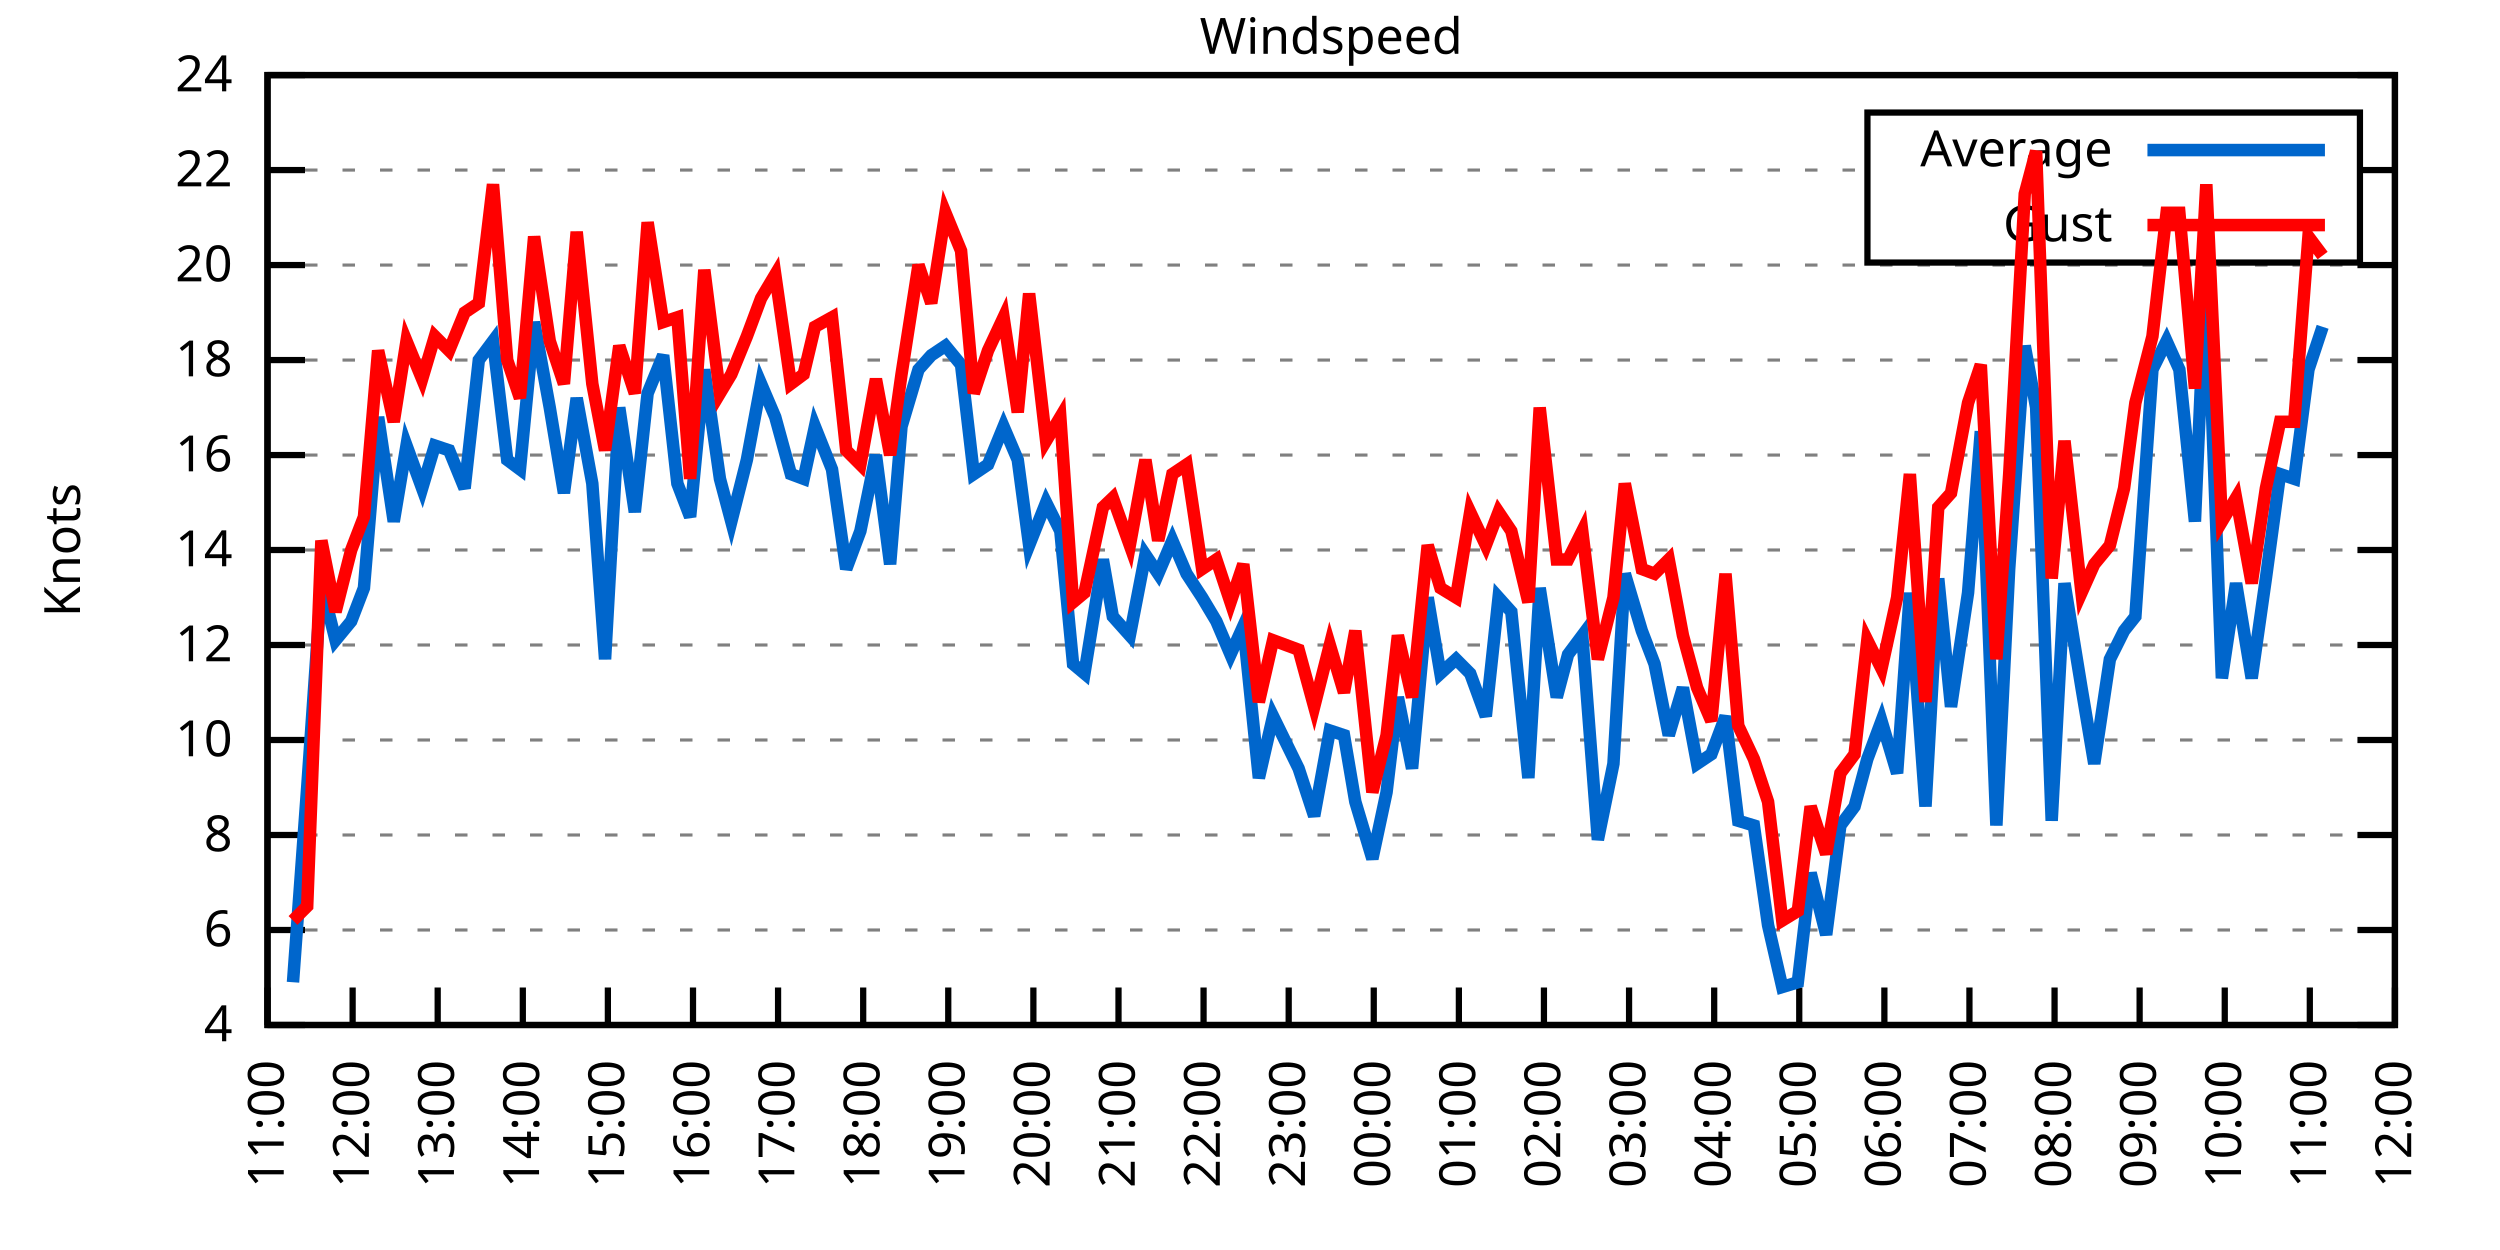
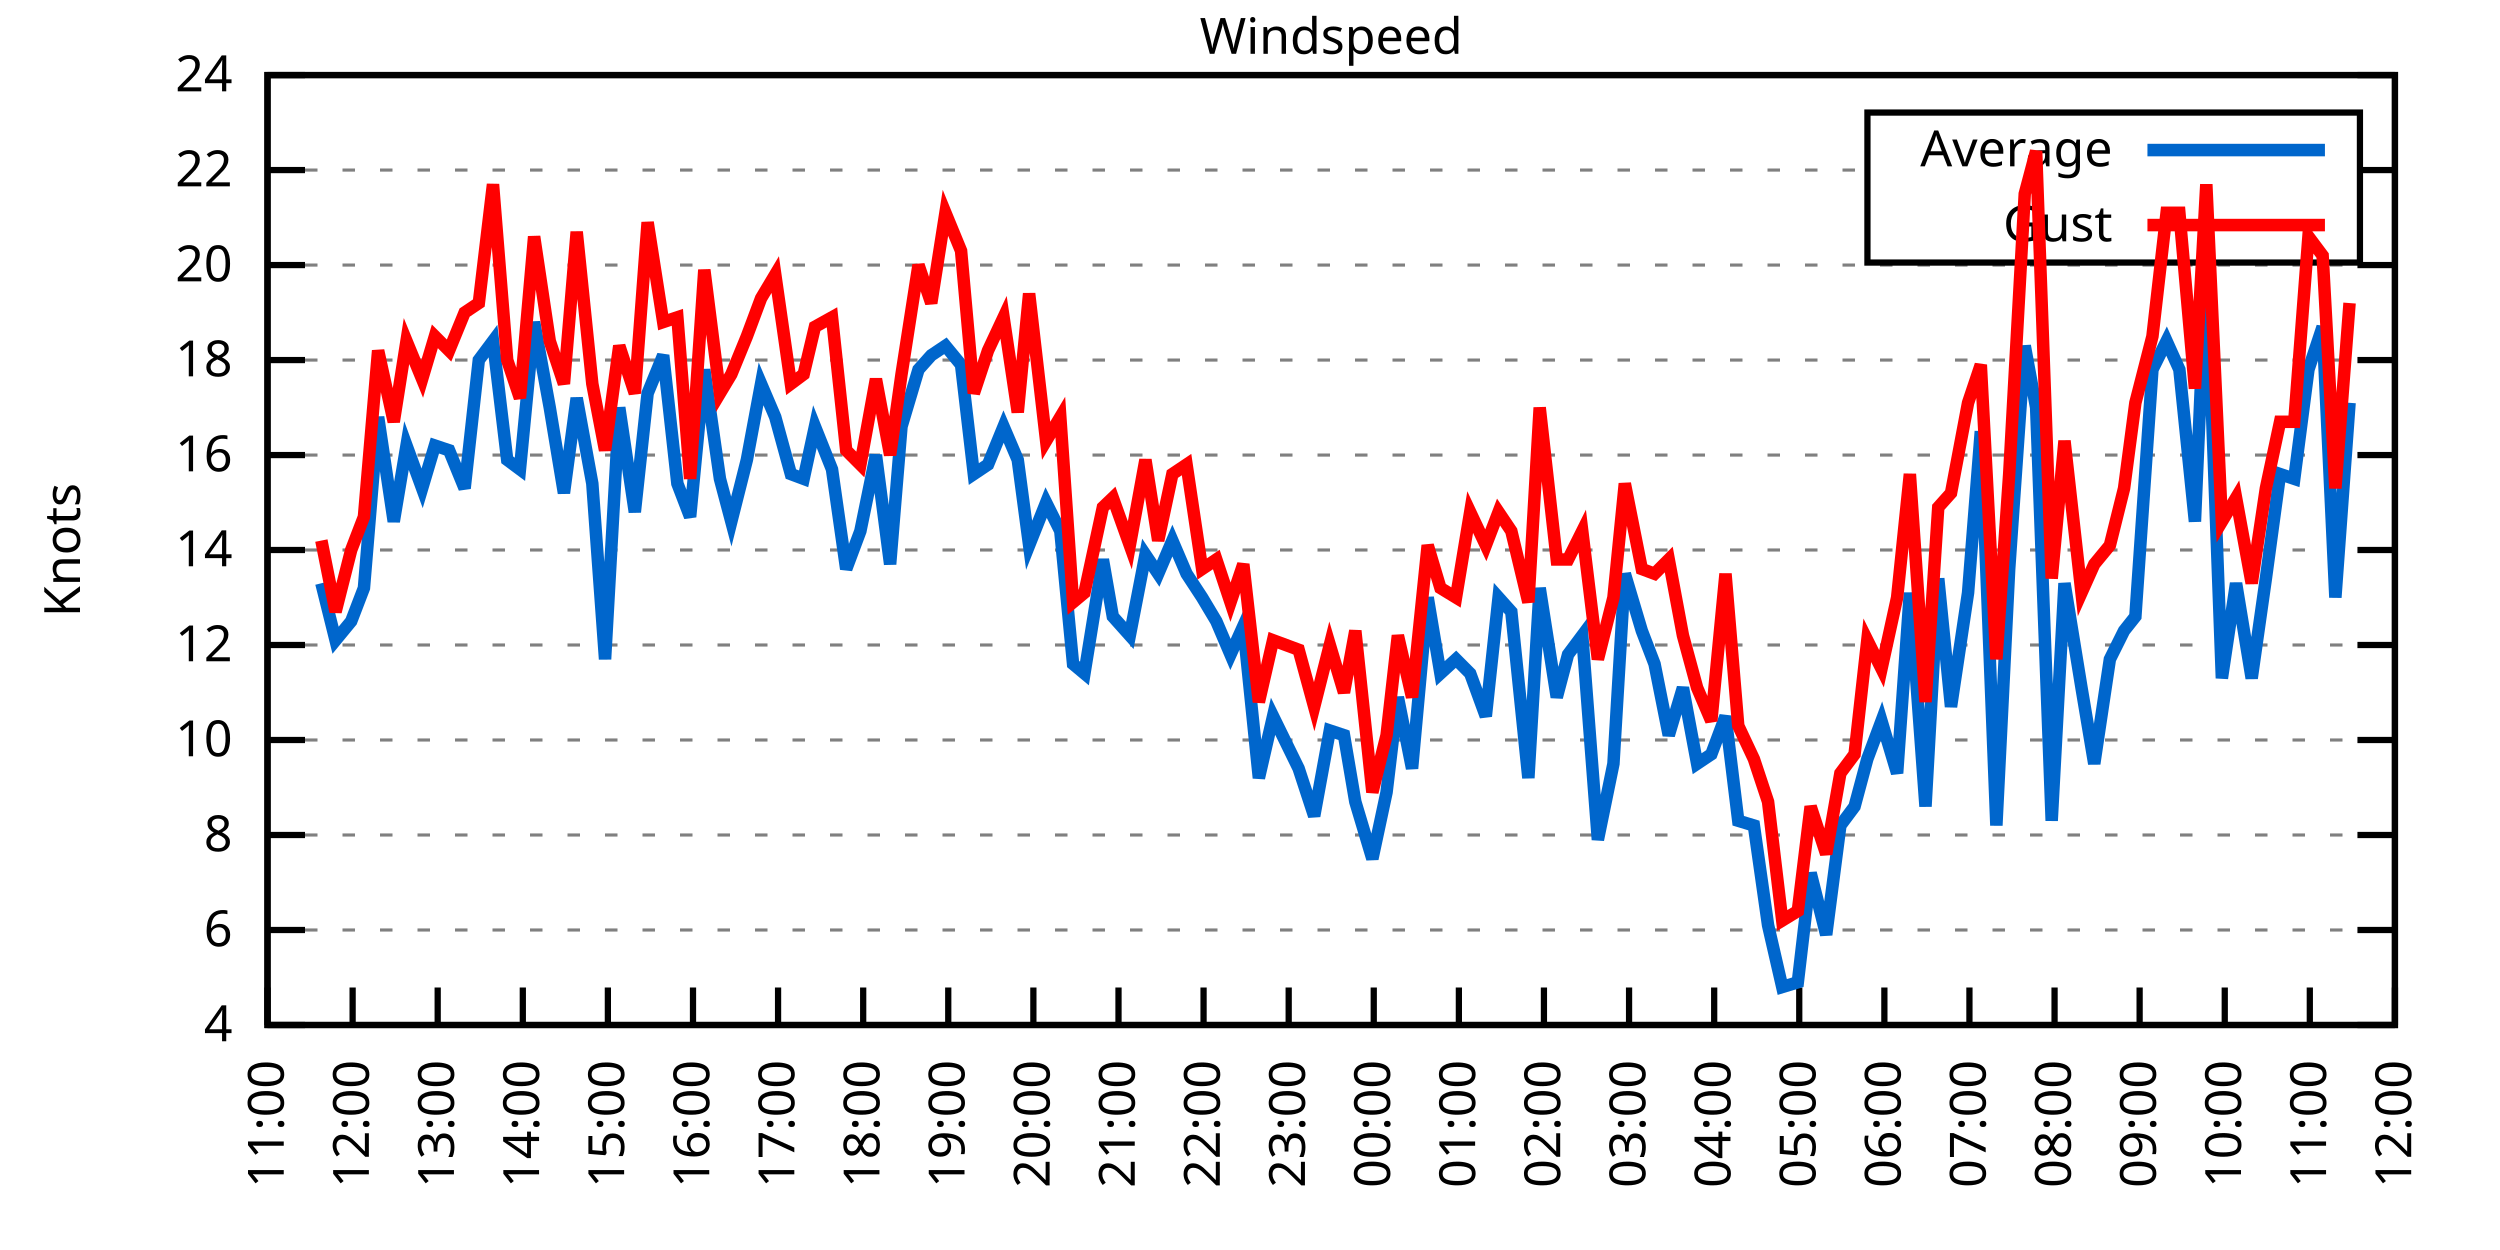
<svg xmlns="http://www.w3.org/2000/svg" xmlns:xlink="http://www.w3.org/1999/xlink" width="400" height="200" viewBox="0 0 400 200">
  <g id="gnuplot_canvas">
    <rect x="0" y="0" width="400" height="200" fill="none" />
    <defs>
      <circle id="gpDot" r="0.5" stroke-width="0.5" stroke="currentColor" />
      <path id="gpPt0" stroke-width="0.333" stroke="currentColor" d="M-1,0 h2 M0,-1 v2" />
      <path id="gpPt1" stroke-width="0.333" stroke="currentColor" d="M-1,-1 L1,1 M1,-1 L-1,1" />
      <path id="gpPt2" stroke-width="0.333" stroke="currentColor" d="M-1,0 L1,0 M0,-1 L0,1 M-1,-1 L1,1 M-1,1 L1,-1" />
      <rect id="gpPt3" stroke-width="0.333" stroke="currentColor" x="-1" y="-1" width="2" height="2" />
      <rect id="gpPt4" stroke-width="0.333" stroke="currentColor" fill="currentColor" x="-1" y="-1" width="2" height="2" />
      <circle id="gpPt5" stroke-width="0.333" stroke="currentColor" cx="0" cy="0" r="1" />
      <use xlink:href="#gpPt5" id="gpPt6" fill="currentColor" stroke="none" />
      <path id="gpPt7" stroke-width="0.333" stroke="currentColor" d="M0,-1.33 L-1.33,0.67 L1.33,0.67 z" />
      <use xlink:href="#gpPt7" id="gpPt8" fill="currentColor" stroke="none" />
      <use xlink:href="#gpPt7" id="gpPt9" stroke="currentColor" transform="rotate(180)" />
      <use xlink:href="#gpPt9" id="gpPt10" fill="currentColor" stroke="none" />
      <use xlink:href="#gpPt3" id="gpPt11" stroke="currentColor" transform="rotate(45)" />
      <use xlink:href="#gpPt11" id="gpPt12" fill="currentColor" stroke="none" />
      <path id="gpPt13" stroke-width="0.333" stroke="currentColor" d="M0,1.330 L1.265,0.411 L0.782,-1.067 L-0.782,-1.076 L-1.265,0.411 z" />
      <use xlink:href="#gpPt13" id="gpPt14" fill="currentColor" stroke="none" />
      <filter id="textbox" filterUnits="objectBoundingBox" x="0" y="0" height="1" width="1">
        <feFlood flood-color="white" flood-opacity="1" result="bgnd" />
        <feComposite in="SourceGraphic" in2="bgnd" operator="atop" />
      </filter>
      <filter id="greybox" filterUnits="objectBoundingBox" x="0" y="0" height="1" width="1">
        <feFlood flood-color="lightgrey" flood-opacity="1" result="grey" />
        <feComposite in="SourceGraphic" in2="grey" operator="atop" />
      </filter>
    </defs>
    <g fill="none" color="white" stroke="currentColor" stroke-width="1.00" stroke-linecap="butt" stroke-linejoin="miter">
</g>
    <g fill="none" color="black" stroke="currentColor" stroke-width="1.00" stroke-linecap="butt" stroke-linejoin="miter">
      <g stroke="none" shape-rendering="crispEdges">
        <polygon fill="rgb(255, 255, 255)" points="42.80,164.00 383.18,164.00 383.18,12.02 42.80,12.02 " />
      </g>
    </g>
    <g fill="none" color="black" stroke="currentColor" stroke-width="1.00" stroke-linecap="butt" stroke-linejoin="miter">
</g>
    <g fill="none" color="black" stroke="black" stroke-width="0.50" stroke-linecap="butt" stroke-linejoin="miter">
</g>
    <g fill="none" color="gray" stroke="currentColor" stroke-width="0.50" stroke-linecap="butt" stroke-linejoin="miter">
      <path stroke="gray" stroke-dasharray="2,4" class="gridline" d="M42.80,164.00 L383.19,164.00  " />
    </g>
    <g fill="none" color="gray" stroke="gray" stroke-width="1.00" stroke-linecap="butt" stroke-linejoin="miter">
</g>
    <g fill="none" color="black" stroke="currentColor" stroke-width="1.00" stroke-linecap="butt" stroke-linejoin="miter">
      <path stroke="black" d="M42.80,164.00 L48.80,164.00 M383.19,164.00 L377.19,164.00  " />
      <g transform="translate(37.20,166.60)" stroke="none" fill="black" font-family="Sans" font-size="8.00" text-anchor="end">
        <text>
          <tspan font-family="Sans"> 4</tspan>
        </text>
      </g>
    </g>
    <g fill="none" color="black" stroke="currentColor" stroke-width="1.00" stroke-linecap="butt" stroke-linejoin="miter">
</g>
    <g fill="none" color="black" stroke="black" stroke-width="0.50" stroke-linecap="butt" stroke-linejoin="miter">
</g>
    <g fill="none" color="gray" stroke="currentColor" stroke-width="0.50" stroke-linecap="butt" stroke-linejoin="miter">
      <path stroke="gray" stroke-dasharray="2,4" class="gridline" d="M42.80,148.80 L383.19,148.80  " />
    </g>
    <g fill="none" color="gray" stroke="gray" stroke-width="1.00" stroke-linecap="butt" stroke-linejoin="miter">
</g>
    <g fill="none" color="black" stroke="currentColor" stroke-width="1.00" stroke-linecap="butt" stroke-linejoin="miter">
      <path stroke="black" d="M42.80,148.80 L48.80,148.80 M383.19,148.80 L377.19,148.80  " />
      <g transform="translate(37.20,151.40)" stroke="none" fill="black" font-family="Sans" font-size="8.00" text-anchor="end">
        <text>
          <tspan font-family="Sans"> 6</tspan>
        </text>
      </g>
    </g>
    <g fill="none" color="black" stroke="currentColor" stroke-width="1.00" stroke-linecap="butt" stroke-linejoin="miter">
</g>
    <g fill="none" color="black" stroke="black" stroke-width="0.50" stroke-linecap="butt" stroke-linejoin="miter">
</g>
    <g fill="none" color="gray" stroke="currentColor" stroke-width="0.50" stroke-linecap="butt" stroke-linejoin="miter">
      <path stroke="gray" stroke-dasharray="2,4" class="gridline" d="M42.80,133.60 L383.19,133.60  " />
    </g>
    <g fill="none" color="gray" stroke="gray" stroke-width="1.00" stroke-linecap="butt" stroke-linejoin="miter">
</g>
    <g fill="none" color="black" stroke="currentColor" stroke-width="1.00" stroke-linecap="butt" stroke-linejoin="miter">
      <path stroke="black" d="M42.80,133.60 L48.80,133.60 M383.19,133.60 L377.19,133.60  " />
      <g transform="translate(37.20,136.20)" stroke="none" fill="black" font-family="Sans" font-size="8.00" text-anchor="end">
        <text>
          <tspan font-family="Sans"> 8</tspan>
        </text>
      </g>
    </g>
    <g fill="none" color="black" stroke="currentColor" stroke-width="1.00" stroke-linecap="butt" stroke-linejoin="miter">
</g>
    <g fill="none" color="black" stroke="black" stroke-width="0.50" stroke-linecap="butt" stroke-linejoin="miter">
</g>
    <g fill="none" color="gray" stroke="currentColor" stroke-width="0.50" stroke-linecap="butt" stroke-linejoin="miter">
      <path stroke="gray" stroke-dasharray="2,4" class="gridline" d="M42.80,118.40 L383.19,118.40  " />
    </g>
    <g fill="none" color="gray" stroke="gray" stroke-width="1.00" stroke-linecap="butt" stroke-linejoin="miter">
</g>
    <g fill="none" color="black" stroke="currentColor" stroke-width="1.00" stroke-linecap="butt" stroke-linejoin="miter">
      <path stroke="black" d="M42.80,118.40 L48.80,118.40 M383.19,118.40 L377.19,118.40  " />
      <g transform="translate(37.20,121.00)" stroke="none" fill="black" font-family="Sans" font-size="8.00" text-anchor="end">
        <text>
          <tspan font-family="Sans"> 10</tspan>
        </text>
      </g>
    </g>
    <g fill="none" color="black" stroke="currentColor" stroke-width="1.00" stroke-linecap="butt" stroke-linejoin="miter">
</g>
    <g fill="none" color="black" stroke="black" stroke-width="0.50" stroke-linecap="butt" stroke-linejoin="miter">
</g>
    <g fill="none" color="gray" stroke="currentColor" stroke-width="0.50" stroke-linecap="butt" stroke-linejoin="miter">
      <path stroke="gray" stroke-dasharray="2,4" class="gridline" d="M42.80,103.20 L383.19,103.20  " />
    </g>
    <g fill="none" color="gray" stroke="gray" stroke-width="1.00" stroke-linecap="butt" stroke-linejoin="miter">
</g>
    <g fill="none" color="black" stroke="currentColor" stroke-width="1.00" stroke-linecap="butt" stroke-linejoin="miter">
      <path stroke="black" d="M42.80,103.20 L48.80,103.20 M383.19,103.20 L377.19,103.20  " />
      <g transform="translate(37.20,105.80)" stroke="none" fill="black" font-family="Sans" font-size="8.00" text-anchor="end">
        <text>
          <tspan font-family="Sans"> 12</tspan>
        </text>
      </g>
    </g>
    <g fill="none" color="black" stroke="currentColor" stroke-width="1.00" stroke-linecap="butt" stroke-linejoin="miter">
</g>
    <g fill="none" color="black" stroke="black" stroke-width="0.50" stroke-linecap="butt" stroke-linejoin="miter">
</g>
    <g fill="none" color="gray" stroke="currentColor" stroke-width="0.50" stroke-linecap="butt" stroke-linejoin="miter">
      <path stroke="gray" stroke-dasharray="2,4" class="gridline" d="M42.80,88.00 L383.19,88.00  " />
    </g>
    <g fill="none" color="gray" stroke="gray" stroke-width="1.00" stroke-linecap="butt" stroke-linejoin="miter">
</g>
    <g fill="none" color="black" stroke="currentColor" stroke-width="1.00" stroke-linecap="butt" stroke-linejoin="miter">
      <path stroke="black" d="M42.80,88.00 L48.80,88.00 M383.19,88.00 L377.19,88.00  " />
      <g transform="translate(37.20,90.60)" stroke="none" fill="black" font-family="Sans" font-size="8.00" text-anchor="end">
        <text>
          <tspan font-family="Sans"> 14</tspan>
        </text>
      </g>
    </g>
    <g fill="none" color="black" stroke="currentColor" stroke-width="1.00" stroke-linecap="butt" stroke-linejoin="miter">
</g>
    <g fill="none" color="black" stroke="black" stroke-width="0.50" stroke-linecap="butt" stroke-linejoin="miter">
</g>
    <g fill="none" color="gray" stroke="currentColor" stroke-width="0.50" stroke-linecap="butt" stroke-linejoin="miter">
      <path stroke="gray" stroke-dasharray="2,4" class="gridline" d="M42.80,72.81 L383.19,72.81  " />
    </g>
    <g fill="none" color="gray" stroke="gray" stroke-width="1.00" stroke-linecap="butt" stroke-linejoin="miter">
</g>
    <g fill="none" color="black" stroke="currentColor" stroke-width="1.00" stroke-linecap="butt" stroke-linejoin="miter">
      <path stroke="black" d="M42.80,72.81 L48.80,72.81 M383.19,72.81 L377.19,72.81  " />
      <g transform="translate(37.20,75.41)" stroke="none" fill="black" font-family="Sans" font-size="8.00" text-anchor="end">
        <text>
          <tspan font-family="Sans"> 16</tspan>
        </text>
      </g>
    </g>
    <g fill="none" color="black" stroke="currentColor" stroke-width="1.00" stroke-linecap="butt" stroke-linejoin="miter">
</g>
    <g fill="none" color="black" stroke="black" stroke-width="0.50" stroke-linecap="butt" stroke-linejoin="miter">
</g>
    <g fill="none" color="gray" stroke="currentColor" stroke-width="0.50" stroke-linecap="butt" stroke-linejoin="miter">
      <path stroke="gray" stroke-dasharray="2,4" class="gridline" d="M42.80,57.61 L383.19,57.61  " />
    </g>
    <g fill="none" color="gray" stroke="gray" stroke-width="1.00" stroke-linecap="butt" stroke-linejoin="miter">
</g>
    <g fill="none" color="black" stroke="currentColor" stroke-width="1.00" stroke-linecap="butt" stroke-linejoin="miter">
      <path stroke="black" d="M42.80,57.61 L48.80,57.61 M383.19,57.61 L377.19,57.61  " />
      <g transform="translate(37.20,60.21)" stroke="none" fill="black" font-family="Sans" font-size="8.00" text-anchor="end">
        <text>
          <tspan font-family="Sans"> 18</tspan>
        </text>
      </g>
    </g>
    <g fill="none" color="black" stroke="currentColor" stroke-width="1.00" stroke-linecap="butt" stroke-linejoin="miter">
</g>
    <g fill="none" color="black" stroke="black" stroke-width="0.50" stroke-linecap="butt" stroke-linejoin="miter">
</g>
    <g fill="none" color="gray" stroke="currentColor" stroke-width="0.50" stroke-linecap="butt" stroke-linejoin="miter">
      <path stroke="gray" stroke-dasharray="2,4" class="gridline" d="M42.80,42.41 L383.19,42.41  " />
    </g>
    <g fill="none" color="gray" stroke="gray" stroke-width="1.00" stroke-linecap="butt" stroke-linejoin="miter">
</g>
    <g fill="none" color="black" stroke="currentColor" stroke-width="1.00" stroke-linecap="butt" stroke-linejoin="miter">
      <path stroke="black" d="M42.80,42.41 L48.80,42.41 M383.19,42.41 L377.19,42.41  " />
      <g transform="translate(37.20,45.01)" stroke="none" fill="black" font-family="Sans" font-size="8.00" text-anchor="end">
        <text>
          <tspan font-family="Sans"> 20</tspan>
        </text>
      </g>
    </g>
    <g fill="none" color="black" stroke="currentColor" stroke-width="1.00" stroke-linecap="butt" stroke-linejoin="miter">
</g>
    <g fill="none" color="black" stroke="black" stroke-width="0.50" stroke-linecap="butt" stroke-linejoin="miter">
</g>
    <g fill="none" color="gray" stroke="currentColor" stroke-width="0.50" stroke-linecap="butt" stroke-linejoin="miter">
      <path stroke="gray" stroke-dasharray="2,4" class="gridline" d="M42.80,27.21 L298.79,27.21 M377.59,27.21 L383.19,27.21  " />
    </g>
    <g fill="none" color="gray" stroke="gray" stroke-width="1.00" stroke-linecap="butt" stroke-linejoin="miter">
</g>
    <g fill="none" color="black" stroke="currentColor" stroke-width="1.00" stroke-linecap="butt" stroke-linejoin="miter">
      <path stroke="black" d="M42.80,27.21 L48.80,27.21 M383.19,27.21 L377.19,27.21  " />
      <g transform="translate(37.20,29.81)" stroke="none" fill="black" font-family="Sans" font-size="8.00" text-anchor="end">
        <text>
          <tspan font-family="Sans"> 22</tspan>
        </text>
      </g>
    </g>
    <g fill="none" color="black" stroke="currentColor" stroke-width="1.00" stroke-linecap="butt" stroke-linejoin="miter">
</g>
    <g fill="none" color="black" stroke="black" stroke-width="0.50" stroke-linecap="butt" stroke-linejoin="miter">
</g>
    <g fill="none" color="gray" stroke="currentColor" stroke-width="0.50" stroke-linecap="butt" stroke-linejoin="miter">
      <path stroke="gray" stroke-dasharray="2,4" class="gridline" d="M42.80,12.01 L383.19,12.01  " />
    </g>
    <g fill="none" color="gray" stroke="gray" stroke-width="1.00" stroke-linecap="butt" stroke-linejoin="miter">
</g>
    <g fill="none" color="black" stroke="currentColor" stroke-width="1.00" stroke-linecap="butt" stroke-linejoin="miter">
      <path stroke="black" d="M42.80,12.01 L48.80,12.01 M383.19,12.01 L377.19,12.01  " />
      <g transform="translate(37.20,14.61)" stroke="none" fill="black" font-family="Sans" font-size="8.00" text-anchor="end">
        <text>
          <tspan font-family="Sans"> 24</tspan>
        </text>
      </g>
    </g>
    <g fill="none" color="black" stroke="currentColor" stroke-width="1.00" stroke-linecap="butt" stroke-linejoin="miter">
      <path stroke="black" d="M42.80,164.00 L42.80,158.00  " />
      <g transform="translate(45.40,169.60) rotate(270.00)" stroke="none" fill="black" font-family="Sans" font-size="8.00" text-anchor="end">
        <text>
          <tspan font-family="Sans">11:00</tspan>
        </text>
      </g>
    </g>
    <g fill="none" color="black" stroke="currentColor" stroke-width="1.00" stroke-linecap="butt" stroke-linejoin="miter">
      <path stroke="black" d="M56.42,164.00 L56.42,158.00  " />
      <g transform="translate(59.02,169.60) rotate(270.00)" stroke="none" fill="black" font-family="Sans" font-size="8.00" text-anchor="end">
        <text>
          <tspan font-family="Sans">12:00</tspan>
        </text>
      </g>
    </g>
    <g fill="none" color="black" stroke="currentColor" stroke-width="1.00" stroke-linecap="butt" stroke-linejoin="miter">
      <path stroke="black" d="M70.03,164.00 L70.03,158.00  " />
      <g transform="translate(72.63,169.60) rotate(270.00)" stroke="none" fill="black" font-family="Sans" font-size="8.00" text-anchor="end">
        <text>
          <tspan font-family="Sans">13:00</tspan>
        </text>
      </g>
    </g>
    <g fill="none" color="black" stroke="currentColor" stroke-width="1.00" stroke-linecap="butt" stroke-linejoin="miter">
      <path stroke="black" d="M83.65,164.00 L83.65,158.00  " />
      <g transform="translate(86.25,169.60) rotate(270.00)" stroke="none" fill="black" font-family="Sans" font-size="8.00" text-anchor="end">
        <text>
          <tspan font-family="Sans">14:00</tspan>
        </text>
      </g>
    </g>
    <g fill="none" color="black" stroke="currentColor" stroke-width="1.00" stroke-linecap="butt" stroke-linejoin="miter">
      <path stroke="black" d="M97.26,164.00 L97.26,158.00  " />
      <g transform="translate(99.86,169.60) rotate(270.00)" stroke="none" fill="black" font-family="Sans" font-size="8.00" text-anchor="end">
        <text>
          <tspan font-family="Sans">15:00</tspan>
        </text>
      </g>
    </g>
    <g fill="none" color="black" stroke="currentColor" stroke-width="1.00" stroke-linecap="butt" stroke-linejoin="miter">
      <path stroke="black" d="M110.88,164.00 L110.88,158.00  " />
      <g transform="translate(113.48,169.60) rotate(270.00)" stroke="none" fill="black" font-family="Sans" font-size="8.00" text-anchor="end">
        <text>
          <tspan font-family="Sans">16:00</tspan>
        </text>
      </g>
    </g>
    <g fill="none" color="black" stroke="currentColor" stroke-width="1.00" stroke-linecap="butt" stroke-linejoin="miter">
      <path stroke="black" d="M124.49,164.00 L124.49,158.00  " />
      <g transform="translate(127.09,169.60) rotate(270.00)" stroke="none" fill="black" font-family="Sans" font-size="8.00" text-anchor="end">
        <text>
          <tspan font-family="Sans">17:00</tspan>
        </text>
      </g>
    </g>
    <g fill="none" color="black" stroke="currentColor" stroke-width="1.00" stroke-linecap="butt" stroke-linejoin="miter">
      <path stroke="black" d="M138.11,164.00 L138.11,158.00  " />
      <g transform="translate(140.71,169.60) rotate(270.00)" stroke="none" fill="black" font-family="Sans" font-size="8.00" text-anchor="end">
        <text>
          <tspan font-family="Sans">18:00</tspan>
        </text>
      </g>
    </g>
    <g fill="none" color="black" stroke="currentColor" stroke-width="1.00" stroke-linecap="butt" stroke-linejoin="miter">
      <path stroke="black" d="M151.72,164.00 L151.72,158.00  " />
      <g transform="translate(154.32,169.60) rotate(270.00)" stroke="none" fill="black" font-family="Sans" font-size="8.00" text-anchor="end">
        <text>
          <tspan font-family="Sans">19:00</tspan>
        </text>
      </g>
    </g>
    <g fill="none" color="black" stroke="currentColor" stroke-width="1.00" stroke-linecap="butt" stroke-linejoin="miter">
      <path stroke="black" d="M165.34,164.00 L165.34,158.00  " />
      <g transform="translate(167.94,169.60) rotate(270.00)" stroke="none" fill="black" font-family="Sans" font-size="8.00" text-anchor="end">
        <text>
          <tspan font-family="Sans">20:00</tspan>
        </text>
      </g>
    </g>
    <g fill="none" color="black" stroke="currentColor" stroke-width="1.00" stroke-linecap="butt" stroke-linejoin="miter">
      <path stroke="black" d="M178.96,164.00 L178.96,158.00  " />
      <g transform="translate(181.56,169.60) rotate(270.00)" stroke="none" fill="black" font-family="Sans" font-size="8.00" text-anchor="end">
        <text>
          <tspan font-family="Sans">21:00</tspan>
        </text>
      </g>
    </g>
    <g fill="none" color="black" stroke="currentColor" stroke-width="1.00" stroke-linecap="butt" stroke-linejoin="miter">
      <path stroke="black" d="M192.57,164.00 L192.57,158.00  " />
      <g transform="translate(195.17,169.60) rotate(270.00)" stroke="none" fill="black" font-family="Sans" font-size="8.00" text-anchor="end">
        <text>
          <tspan font-family="Sans">22:00</tspan>
        </text>
      </g>
    </g>
    <g fill="none" color="black" stroke="currentColor" stroke-width="1.00" stroke-linecap="butt" stroke-linejoin="miter">
      <path stroke="black" d="M206.19,164.00 L206.19,158.00  " />
      <g transform="translate(208.79,169.60) rotate(270.00)" stroke="none" fill="black" font-family="Sans" font-size="8.00" text-anchor="end">
        <text>
          <tspan font-family="Sans">23:00</tspan>
        </text>
      </g>
    </g>
    <g fill="none" color="black" stroke="currentColor" stroke-width="1.00" stroke-linecap="butt" stroke-linejoin="miter">
      <path stroke="black" d="M219.80,164.00 L219.80,158.00  " />
      <g transform="translate(222.40,169.60) rotate(270.00)" stroke="none" fill="black" font-family="Sans" font-size="8.00" text-anchor="end">
        <text>
          <tspan font-family="Sans">00:00</tspan>
        </text>
      </g>
    </g>
    <g fill="none" color="black" stroke="currentColor" stroke-width="1.00" stroke-linecap="butt" stroke-linejoin="miter">
      <path stroke="black" d="M233.42,164.00 L233.42,158.00  " />
      <g transform="translate(236.02,169.60) rotate(270.00)" stroke="none" fill="black" font-family="Sans" font-size="8.00" text-anchor="end">
        <text>
          <tspan font-family="Sans">01:00</tspan>
        </text>
      </g>
    </g>
    <g fill="none" color="black" stroke="currentColor" stroke-width="1.00" stroke-linecap="butt" stroke-linejoin="miter">
      <path stroke="black" d="M247.03,164.00 L247.03,158.00  " />
      <g transform="translate(249.63,169.60) rotate(270.00)" stroke="none" fill="black" font-family="Sans" font-size="8.00" text-anchor="end">
        <text>
          <tspan font-family="Sans">02:00</tspan>
        </text>
      </g>
    </g>
    <g fill="none" color="black" stroke="currentColor" stroke-width="1.00" stroke-linecap="butt" stroke-linejoin="miter">
      <path stroke="black" d="M260.65,164.00 L260.65,158.00  " />
      <g transform="translate(263.25,169.60) rotate(270.00)" stroke="none" fill="black" font-family="Sans" font-size="8.00" text-anchor="end">
        <text>
          <tspan font-family="Sans">03:00</tspan>
        </text>
      </g>
    </g>
    <g fill="none" color="black" stroke="currentColor" stroke-width="1.00" stroke-linecap="butt" stroke-linejoin="miter">
      <path stroke="black" d="M274.27,164.00 L274.27,158.00  " />
      <g transform="translate(276.87,169.60) rotate(270.00)" stroke="none" fill="black" font-family="Sans" font-size="8.00" text-anchor="end">
        <text>
          <tspan font-family="Sans">04:00</tspan>
        </text>
      </g>
    </g>
    <g fill="none" color="black" stroke="currentColor" stroke-width="1.00" stroke-linecap="butt" stroke-linejoin="miter">
      <path stroke="black" d="M287.88,164.00 L287.88,158.00  " />
      <g transform="translate(290.48,169.60) rotate(270.00)" stroke="none" fill="black" font-family="Sans" font-size="8.00" text-anchor="end">
        <text>
          <tspan font-family="Sans">05:00</tspan>
        </text>
      </g>
    </g>
    <g fill="none" color="black" stroke="currentColor" stroke-width="1.00" stroke-linecap="butt" stroke-linejoin="miter">
      <path stroke="black" d="M301.50,164.00 L301.50,158.00  " />
      <g transform="translate(304.10,169.60) rotate(270.00)" stroke="none" fill="black" font-family="Sans" font-size="8.00" text-anchor="end">
        <text>
          <tspan font-family="Sans">06:00</tspan>
        </text>
      </g>
    </g>
    <g fill="none" color="black" stroke="currentColor" stroke-width="1.00" stroke-linecap="butt" stroke-linejoin="miter">
      <path stroke="black" d="M315.11,164.00 L315.11,158.00  " />
      <g transform="translate(317.71,169.60) rotate(270.00)" stroke="none" fill="black" font-family="Sans" font-size="8.00" text-anchor="end">
        <text>
          <tspan font-family="Sans">07:00</tspan>
        </text>
      </g>
    </g>
    <g fill="none" color="black" stroke="currentColor" stroke-width="1.00" stroke-linecap="butt" stroke-linejoin="miter">
      <path stroke="black" d="M328.73,164.00 L328.73,158.00  " />
      <g transform="translate(331.33,169.60) rotate(270.00)" stroke="none" fill="black" font-family="Sans" font-size="8.00" text-anchor="end">
        <text>
          <tspan font-family="Sans">08:00</tspan>
        </text>
      </g>
    </g>
    <g fill="none" color="black" stroke="currentColor" stroke-width="1.00" stroke-linecap="butt" stroke-linejoin="miter">
      <path stroke="black" d="M342.34,164.00 L342.34,158.00  " />
      <g transform="translate(344.94,169.60) rotate(270.00)" stroke="none" fill="black" font-family="Sans" font-size="8.00" text-anchor="end">
        <text>
          <tspan font-family="Sans">09:00</tspan>
        </text>
      </g>
    </g>
    <g fill="none" color="black" stroke="currentColor" stroke-width="1.00" stroke-linecap="butt" stroke-linejoin="miter">
      <path stroke="black" d="M355.96,164.00 L355.96,158.00  " />
      <g transform="translate(358.56,169.60) rotate(270.00)" stroke="none" fill="black" font-family="Sans" font-size="8.00" text-anchor="end">
        <text>
          <tspan font-family="Sans">10:00</tspan>
        </text>
      </g>
    </g>
    <g fill="none" color="black" stroke="currentColor" stroke-width="1.00" stroke-linecap="butt" stroke-linejoin="miter">
      <path stroke="black" d="M369.57,164.00 L369.57,158.00  " />
      <g transform="translate(372.17,169.60) rotate(270.00)" stroke="none" fill="black" font-family="Sans" font-size="8.00" text-anchor="end">
        <text>
          <tspan font-family="Sans">11:00</tspan>
        </text>
      </g>
    </g>
    <g fill="none" color="black" stroke="currentColor" stroke-width="1.00" stroke-linecap="butt" stroke-linejoin="miter">
      <path stroke="black" d="M383.19,164.00 L383.19,158.00  " />
      <g transform="translate(385.79,169.60) rotate(270.00)" stroke="none" fill="black" font-family="Sans" font-size="8.00" text-anchor="end">
        <text>
          <tspan font-family="Sans">12:00</tspan>
        </text>
      </g>
    </g>
    <g fill="none" color="black" stroke="currentColor" stroke-width="1.00" stroke-linecap="butt" stroke-linejoin="miter">
</g>
    <g fill="none" color="black" stroke="currentColor" stroke-width="1.00" stroke-linecap="butt" stroke-linejoin="miter">
      <path stroke="black" d="M42.80,12.01 L42.80,164.00 L383.19,164.00 L383.19,12.01 L42.80,12.01 Z  " />
    </g>
    <g fill="none" color="black" stroke="currentColor" stroke-width="1.00" stroke-linecap="butt" stroke-linejoin="miter">
</g>
    <g fill="none" color="black" stroke="currentColor" stroke-width="1.00" stroke-linecap="butt" stroke-linejoin="miter">
      <path stroke="black" d="M298.79,42.01 L298.79,18.01 L377.59,18.01 L377.59,42.01 L298.79,42.01 Z  " />
    </g>
    <g id="Windspeed_plot_1">
      <g fill="none" color="white" stroke="black" stroke-width="2.00" stroke-linecap="butt" stroke-linejoin="miter">
</g>
      <g fill="none" color="black" stroke="currentColor" stroke-width="2.00" stroke-linecap="butt" stroke-linejoin="miter">
        <g transform="translate(337.99,26.61)" stroke="none" fill="black" font-family="Sans" font-size="8.00" text-anchor="end">
          <text>
            <tspan font-family="Sans">Average</tspan>
          </text>
        </g>
      </g>
      <g fill="none" color="black" stroke="currentColor" stroke-width="2.00" stroke-linecap="butt" stroke-linejoin="miter">
-         <path stroke="rgb(  0, 102, 204)" d="M343.59,24.01 L371.99,24.01 M46.88,157.16 L49.15,126.00 L51.42,93.32 L53.69,102.44 L56.19,99.40 L58.23,94.08   L60.50,66.73 L63.00,83.45 L65.04,71.29 L67.54,78.13 L69.58,71.29 L71.85,72.05 L74.34,78.13 L76.61,57.61   L78.88,54.57 L81.15,73.57 L83.19,75.09 L85.46,51.53 L87.96,65.21 L90.23,78.89 L92.27,63.69 L94.77,77.37   L96.81,105.48 L99.08,65.21 L101.57,81.93 L103.62,62.93 L106.11,56.85 L108.38,77.37 L110.42,82.69 L112.69,59.13   L115.19,76.61 L117.01,83.45 L119.50,73.57 L121.77,61.41 L124.04,66.73 L126.54,75.85 L128.58,76.61 L130.39,68.25   L133.12,75.09 L135.39,91.04 L137.66,84.97 L140.15,72.81 L142.42,90.28 L144.24,68.25 L146.96,59.13 L149.00,56.85   L151.27,55.33 L153.77,58.37 L155.81,75.85 L158.08,74.33 L160.57,68.25 L162.84,73.57 L164.66,87.25 L167.38,80.41   L169.65,84.97 L171.69,106.24 L173.51,107.76 L176.46,89.52 L178.05,98.64 L180.77,101.68 L183.27,88.76 L185.31,91.80   L187.58,86.49 L189.85,91.80 L192.34,95.60 L194.61,99.40 L196.88,104.72 L198.93,100.16 L201.42,124.48 L203.69,114.60   L207.78,122.96 L210.27,130.56 L212.77,116.88 L215.04,117.64 L216.85,128.28 L219.58,137.40 L221.85,126.76 L223.66,111.56   L225.93,122.96 L228.43,95.60 L230.47,107.76 L232.96,105.48 L235.23,107.76 L237.73,114.60 L239.77,95.60 L241.81,97.88   L244.54,124.48 L246.35,94.08 L249.08,111.56 L250.89,104.72 L253.16,101.68 L255.66,134.36 L258.15,122.20 L259.97,91.80   L262.69,100.92 L264.73,106.24 L267.00,117.64 L269.27,110.04 L271.54,122.20 L273.81,120.68 L276.08,114.60 L278.12,131.32   L280.62,132.08 L282.89,148.04 L285.16,157.92 L287.65,157.16 L289.70,139.68 L292.19,149.56 L294.46,132.08 L296.73,129.04   L298.77,121.44 L301.04,115.36 L303.54,123.72 L305.58,94.84 L308.08,129.04 L310.12,92.56 L312.16,113.08 L314.89,94.84   L316.93,69.01 L319.42,132.08 L321.47,91.04 L323.96,55.33 L325.78,65.21 L328.27,131.32 L330.32,93.32 L333.04,110.04   L335.08,122.20 L337.58,105.48 L339.85,100.92 L341.66,98.64 L344.39,59.13 L346.65,54.57 L348.70,59.13 L351.19,83.45   L353.01,41.65 L355.50,108.52 L357.77,93.32 L360.27,108.52 L362.54,92.56 L364.81,75.85 L367.08,76.61 L369.35,59.13   L371.62,52.29  " />
+         <path stroke="rgb(  0, 102, 204)" d="M343.59,24.01 L371.99,24.01 M51.42,93.32 L53.69,102.44 L56.19,99.40 L58.23,94.08 L60.50,66.73 L63.00,83.45   L65.04,71.29 L67.54,78.13 L69.58,71.29 L71.85,72.05 L74.34,78.13 L76.61,57.61 L78.88,54.57 L81.15,73.57   L83.19,75.09 L85.46,51.53 L87.96,65.21 L90.23,78.89 L92.27,63.69 L94.77,77.37 L96.81,105.48 L99.08,65.21   L101.57,81.93 L103.62,62.93 L106.11,56.85 L108.38,77.37 L110.42,82.69 L112.69,59.13 L115.19,76.61 L117.01,83.45   L119.50,73.57 L121.77,61.41 L124.04,66.73 L126.54,75.85 L128.58,76.61 L130.39,68.25 L133.12,75.09 L135.39,91.04   L137.66,84.97 L140.15,72.81 L142.42,90.28 L144.24,68.25 L146.96,59.13 L149.00,56.85 L151.27,55.33 L153.77,58.37   L155.81,75.85 L158.08,74.33 L160.57,68.25 L162.84,73.57 L164.66,87.25 L167.38,80.41 L169.65,84.97 L171.69,106.24   L173.51,107.76 L176.46,89.52 L178.05,98.64 L180.77,101.68 L183.27,88.76 L185.31,91.80 L187.58,86.49 L189.85,91.80   L192.34,95.60 L194.61,99.40 L196.88,104.72 L198.93,100.16 L201.42,124.48 L203.69,114.60 L207.78,122.96 L210.27,130.56   L212.77,116.88 L215.04,117.64 L216.85,128.28 L219.58,137.40 L221.85,126.76 L223.66,111.56 L225.93,122.96 L228.43,95.60   L230.47,107.76 L232.96,105.48 L235.23,107.76 L237.73,114.60 L239.77,95.60 L241.81,97.88 L244.54,124.48 L246.35,94.08   L249.08,111.56 L250.89,104.72 L253.16,101.68 L255.66,134.36 L258.15,122.20 L259.97,91.80 L262.69,100.92 L264.73,106.24   L267.00,117.64 L269.27,110.04 L271.54,122.20 L273.81,120.68 L276.08,114.60 L278.12,131.32 L280.62,132.08 L282.89,148.04   L285.16,157.92 L287.65,157.16 L289.70,139.68 L292.19,149.56 L294.46,132.08 L296.73,129.04 L298.77,121.44 L301.04,115.36   L303.54,123.72 L305.58,94.84 L308.08,129.04 L310.12,92.56 L312.16,113.08 L314.89,94.84 L316.93,69.01 L319.42,132.08   L321.47,91.04 L323.96,55.33 L325.78,65.21 L328.27,131.32 L330.32,93.32 L333.04,110.04 L335.08,122.20 L337.58,105.48   L339.85,100.92 L341.66,98.64 L344.39,59.13 L346.65,54.57 L348.70,59.13 L351.19,83.45 L353.01,41.65 L355.50,108.52   L357.77,93.32 L360.27,108.52 L362.54,92.56 L364.81,75.85 L367.08,76.61 L369.35,59.13 L371.62,52.29 L373.66,95.60   L375.93,64.45  " />
      </g>
    </g>
    <g id="Windspeed_plot_2">
      <g fill="none" color="black" stroke="currentColor" stroke-width="2.00" stroke-linecap="butt" stroke-linejoin="miter">
        <g transform="translate(337.99,38.61)" stroke="none" fill="black" font-family="Sans" font-size="8.00" text-anchor="end">
          <text>
            <tspan font-family="Sans">Gust</tspan>
          </text>
        </g>
      </g>
      <g fill="none" color="black" stroke="currentColor" stroke-width="2.00" stroke-linecap="butt" stroke-linejoin="miter">
-         <path stroke="rgb(255,   0,   0)" d="M343.59,36.01 L371.99,36.01 M46.88,147.28 L49.15,145.00 L51.42,86.49 L53.69,97.88 L56.19,88.00 L58.23,82.69   L60.50,56.09 L63.00,67.49 L65.04,54.57 L67.54,60.65 L69.58,53.81 L71.85,56.09 L74.34,50.01 L76.61,48.49   L78.88,29.49 L81.15,57.61 L83.19,63.69 L85.46,37.85 L87.96,54.57 L90.23,61.41 L92.27,37.09 L94.77,61.41   L96.81,72.05 L99.08,55.33 L101.57,62.93 L103.62,35.57 L106.11,51.53 L108.38,50.77 L110.42,76.61 L112.69,43.17   L115.19,62.93 L117.01,59.89 L119.50,53.81 L121.77,47.73 L124.04,43.93 L126.54,61.41 L128.58,59.89 L130.39,52.29   L133.12,50.77 L135.39,72.05 L137.66,74.33 L140.15,60.65 L142.42,72.81 L144.24,59.89 L146.96,42.41 L149.00,48.49   L151.27,34.05 L153.77,40.13 L155.81,62.93 L158.08,56.09 L160.57,50.77 L162.84,65.97 L164.66,46.97 L167.38,70.53   L169.65,66.73 L171.69,96.36 L173.51,94.84 L176.46,81.17 L178.05,79.65 L180.77,87.25 L183.27,73.57 L185.31,86.49   L187.58,75.85 L189.85,74.33 L192.34,91.04 L194.61,89.52 L196.88,96.36 L198.93,90.28 L201.42,112.32 L203.69,102.44   L207.78,103.96 L210.27,113.08 L212.77,103.20 L215.04,110.80 L216.85,100.92 L219.58,126.76 L221.85,117.64 L223.66,101.68   L225.93,111.56 L228.43,87.25 L230.47,94.08 L232.96,95.60 L235.23,81.93 L237.73,87.25 L239.77,81.93 L241.81,84.97   L244.54,96.36 L246.35,65.21 L249.08,89.52 L250.89,89.52 L253.16,84.97 L255.66,105.48 L258.15,95.60 L259.97,77.37   L262.69,91.04 L264.73,91.80 L267.00,89.52 L269.27,101.68 L271.54,110.04 L273.81,115.36 L276.08,91.80 L278.12,116.12   L280.62,121.44 L282.89,128.28 L285.16,147.28 L287.65,145.76 L289.70,129.04 L292.19,136.64 L294.46,123.72 L296.73,120.68   L298.77,102.44 L301.04,107.00 L303.54,95.60 L305.58,75.85 L308.08,112.32 L310.12,81.17 L312.16,78.89 L314.89,64.45   L316.93,58.37 L319.42,105.48 L321.47,75.85 L323.96,31.01 L325.78,24.17 L328.27,92.56 L330.32,70.53 L333.04,94.84   L335.08,90.28 L337.58,87.25 L339.85,78.13 L341.66,64.45 L344.39,53.81 L346.65,34.05 L348.70,34.05 L351.19,62.17   L353.01,29.49 L355.50,83.45 L357.77,79.65 L360.27,93.32 L362.54,78.13 L364.81,67.49 L367.08,67.49 L369.35,37.85   L371.62,40.89  " />
+         <path stroke="rgb(255,   0,   0)" d="M343.59,36.01 L371.99,36.01 M51.42,86.49 L53.69,97.88 L56.19,88.00 L58.23,82.69 L60.50,56.09 L63.00,67.49   L65.04,54.57 L67.54,60.65 L69.58,53.81 L71.85,56.09 L74.34,50.01 L76.61,48.49 L78.88,29.49 L81.15,57.61   L83.19,63.69 L85.46,37.85 L87.96,54.57 L90.23,61.41 L92.27,37.09 L94.77,61.41 L96.81,72.05 L99.08,55.33   L101.57,62.93 L103.62,35.57 L106.11,51.53 L108.38,50.77 L110.42,76.61 L112.69,43.17 L115.19,62.93 L117.01,59.89   L119.50,53.81 L121.77,47.73 L124.04,43.93 L126.54,61.41 L128.58,59.89 L130.39,52.29 L133.12,50.77 L135.39,72.05   L137.66,74.33 L140.15,60.65 L142.42,72.81 L144.24,59.89 L146.96,42.41 L149.00,48.49 L151.27,34.05 L153.77,40.13   L155.81,62.93 L158.08,56.09 L160.57,50.77 L162.84,65.97 L164.66,46.97 L167.38,70.53 L169.65,66.73 L171.69,96.36   L173.51,94.84 L176.46,81.17 L178.05,79.65 L180.77,87.25 L183.27,73.57 L185.31,86.49 L187.58,75.85 L189.85,74.33   L192.34,91.04 L194.61,89.52 L196.88,96.36 L198.93,90.28 L201.42,112.32 L203.69,102.44 L207.78,103.96 L210.27,113.08   L212.77,103.20 L215.04,110.80 L216.85,100.92 L219.58,126.76 L221.85,117.64 L223.66,101.68 L225.93,111.56 L228.43,87.25   L230.47,94.08 L232.96,95.60 L235.23,81.93 L237.73,87.25 L239.77,81.93 L241.81,84.97 L244.54,96.36 L246.35,65.21   L249.08,89.52 L250.89,89.52 L253.16,84.97 L255.66,105.48 L258.15,95.60 L259.97,77.37 L262.69,91.04 L264.73,91.80   L267.00,89.52 L269.27,101.68 L271.54,110.04 L273.81,115.36 L276.08,91.80 L278.12,116.12 L280.62,121.44 L282.89,128.28   L285.16,147.28 L287.65,145.76 L289.70,129.04 L292.19,136.64 L294.46,123.72 L296.73,120.68 L298.77,102.44 L301.04,107.00   L303.54,95.60 L305.58,75.85 L308.08,112.32 L310.12,81.17 L312.16,78.89 L314.89,64.45 L316.93,58.37 L319.42,105.48   L321.47,75.85 L323.96,31.01 L325.78,24.17 L328.27,92.56 L330.32,70.53 L333.04,94.84 L335.08,90.28 L337.58,87.25   L339.85,78.13 L341.66,64.45 L344.39,53.81 L346.65,34.05 L348.70,34.05 L351.19,62.17 L353.01,29.49 L355.50,83.45   L357.77,79.65 L360.27,93.32 L362.54,78.13 L364.81,67.49 L367.08,67.49 L369.35,37.85 L371.62,40.89 L373.66,78.13   L375.93,48.49  " />
      </g>
    </g>
    <g fill="none" color="black" stroke="currentColor" stroke-width="2.00" stroke-linecap="butt" stroke-linejoin="miter">
</g>
    <g fill="none" color="black" stroke="black" stroke-width="1.00" stroke-linecap="butt" stroke-linejoin="miter">
</g>
    <g fill="none" color="black" stroke="currentColor" stroke-width="1.00" stroke-linecap="butt" stroke-linejoin="miter">
      <path stroke="black" d="M42.80,12.01 L42.80,164.00 L383.19,164.00 L383.19,12.01 L42.80,12.01 Z  " />
      <g transform="translate(12.80,88.01) rotate(270.00)" stroke="none" fill="black" font-family="Sans" font-size="8.00" text-anchor="middle">
        <text>
          <tspan font-family="Sans">Knots</tspan>
        </text>
      </g>
    </g>
    <g fill="none" color="black" stroke="currentColor" stroke-width="1.00" stroke-linecap="butt" stroke-linejoin="miter">
</g>
    <g fill="none" color="black" stroke="currentColor" stroke-width="1.00" stroke-linecap="butt" stroke-linejoin="miter">
      <g transform="translate(212.99,8.61)" stroke="none" fill="black" font-family="Sans" font-size="8.00" text-anchor="middle">
        <text>
          <tspan font-family="Sans">Windspeed</tspan>
        </text>
      </g>
    </g>
    <g fill="none" color="black" stroke="currentColor" stroke-width="1.00" stroke-linecap="butt" stroke-linejoin="miter">
</g>
  </g>
</svg>
